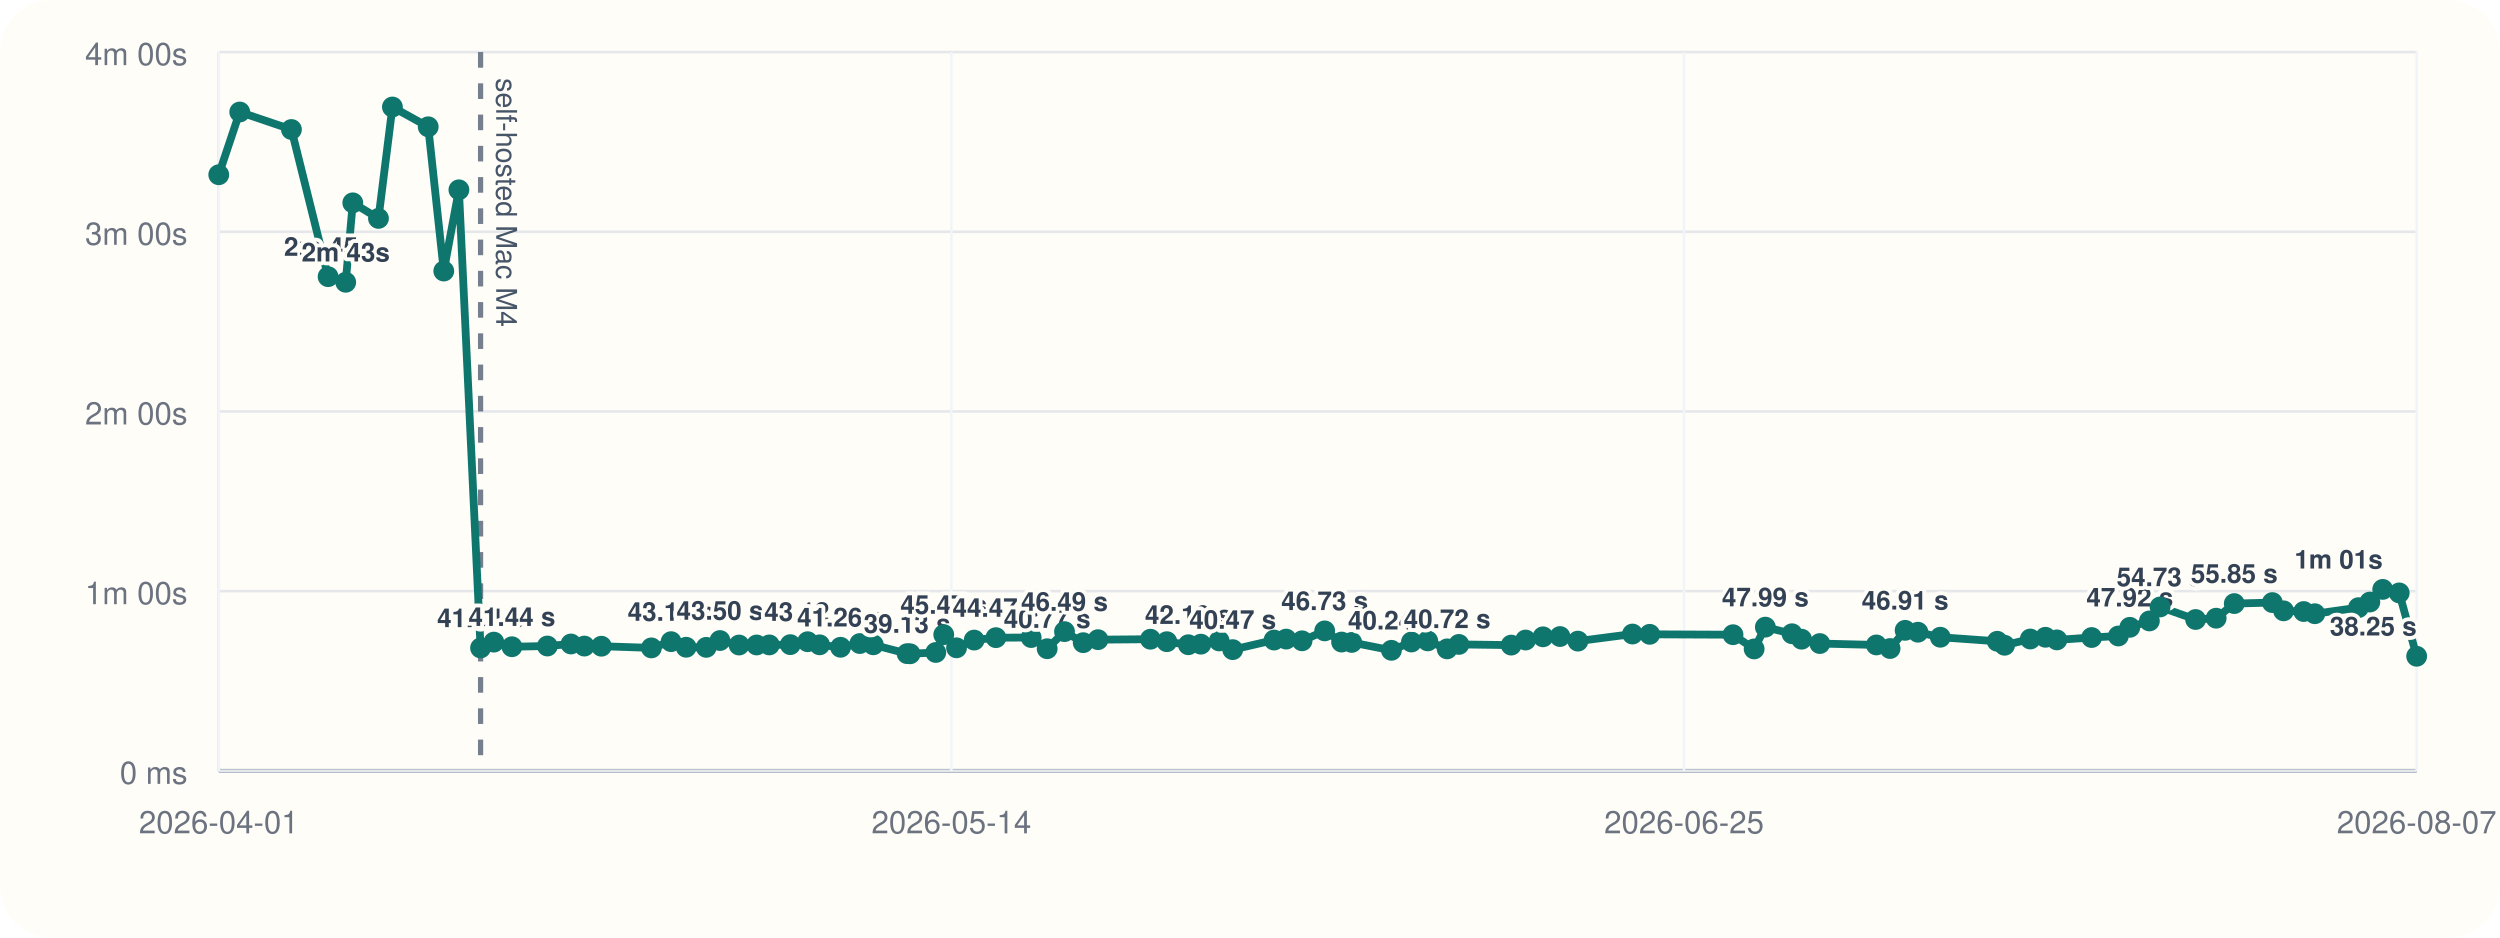
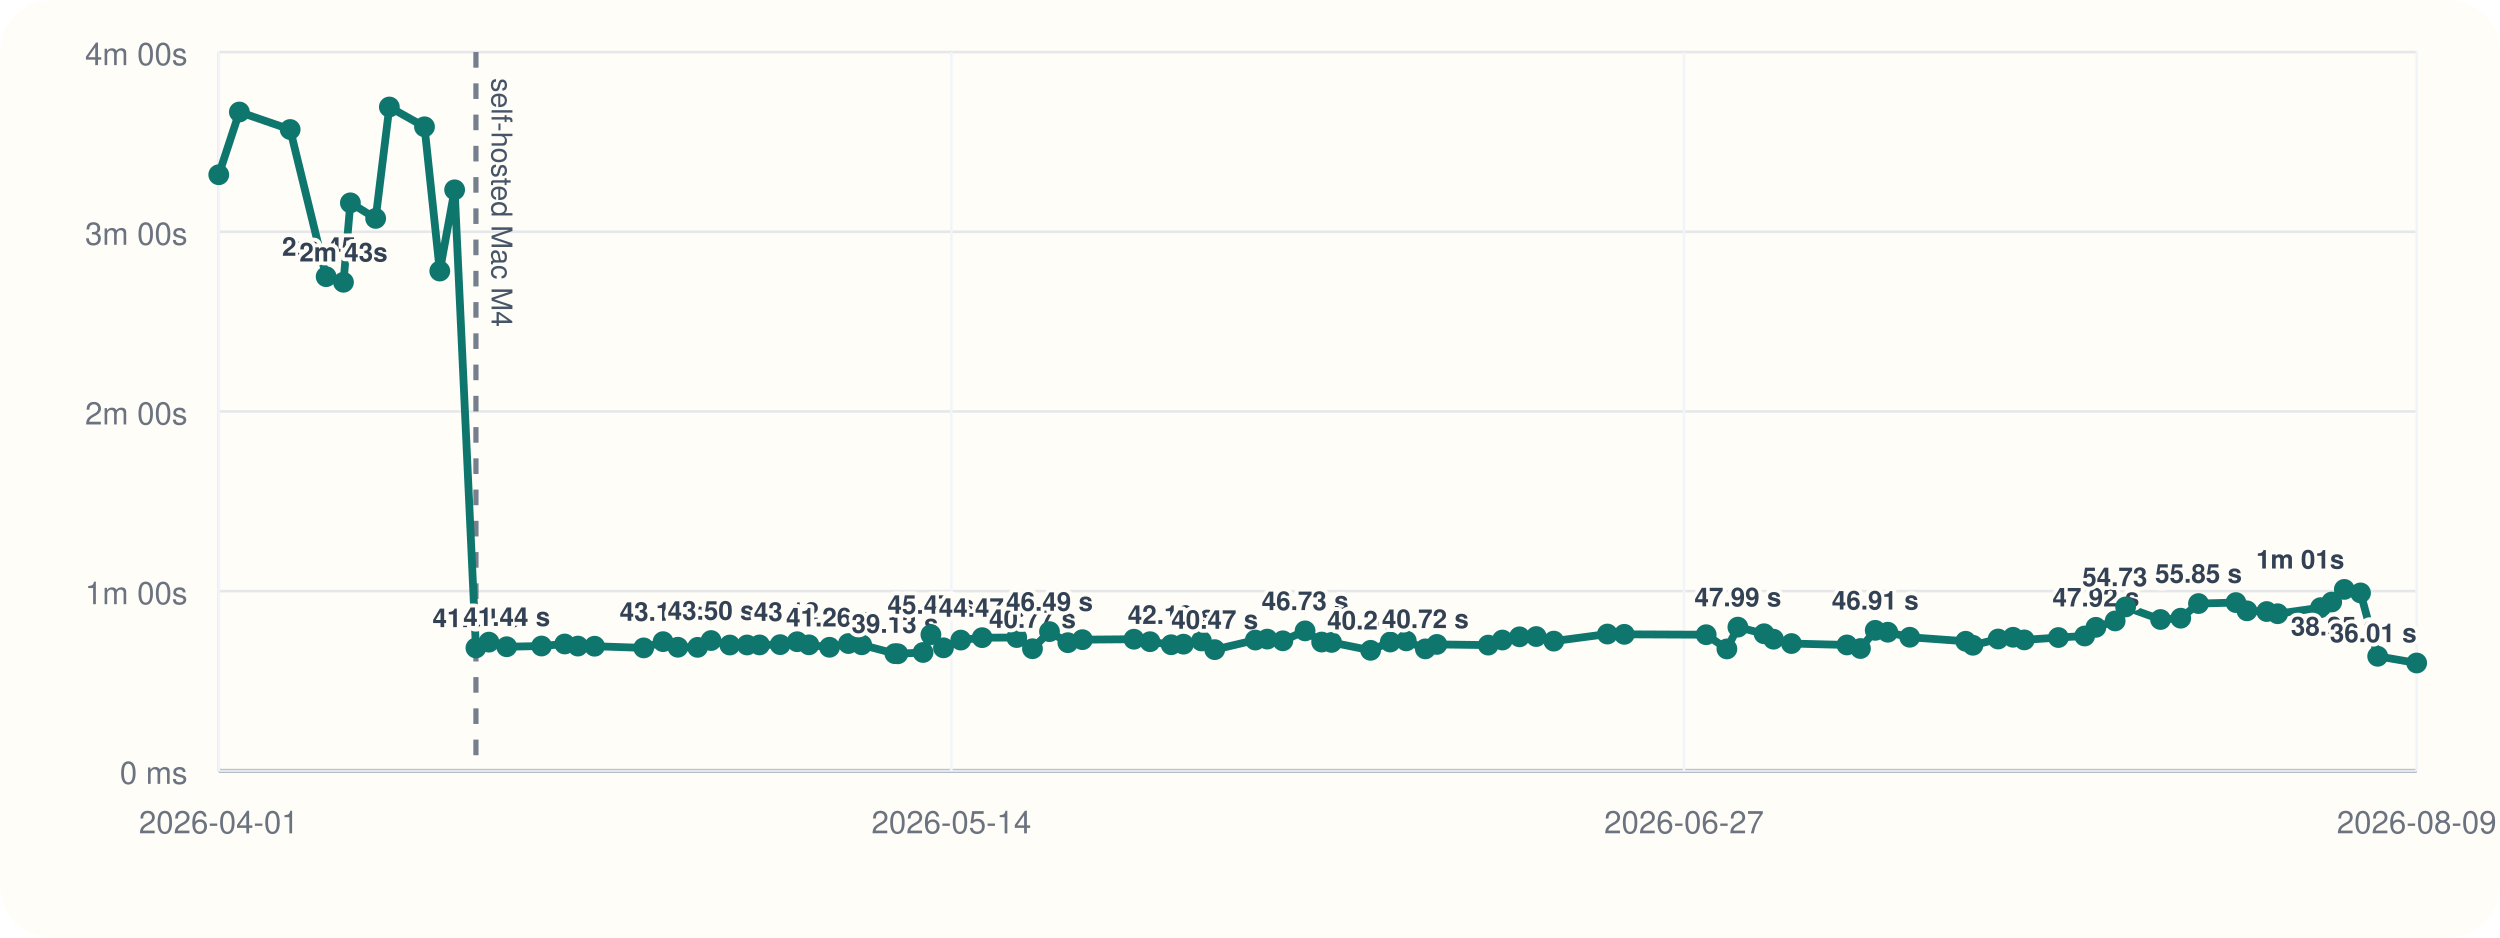
<svg xmlns="http://www.w3.org/2000/svg" viewBox="0 0 960 360">
  <rect width="960" height="360" rx="20" fill="#fffdf7" />
  <line x1="84" y1="296" x2="928" y2="296" stroke="#cbd5e1" stroke-width="1" />
  <line x1="84" y1="20" x2="84" y2="296" stroke="#cbd5e1" stroke-width="1" />
  <line x1="84" y1="296.00" x2="928" y2="296.00" stroke="#94a3b8" stroke-width="1.5" />
  <line x1="84" y1="296.00" x2="928" y2="296.00" stroke="#e5e7eb" stroke-width="1" />
  <text x="72" y="301.00" text-anchor="end" font-size="12" font-family="Helvetica, Arial, sans-serif" fill="#6b7280">0 ms</text>
  <line x1="84" y1="227.00" x2="928" y2="227.00" stroke="#e5e7eb" stroke-width="1" />
  <text x="72" y="232.00" text-anchor="end" font-size="12" font-family="Helvetica, Arial, sans-serif" fill="#6b7280">1m 00s</text>
  <line x1="84" y1="158.00" x2="928" y2="158.00" stroke="#e5e7eb" stroke-width="1" />
  <text x="72" y="163.00" text-anchor="end" font-size="12" font-family="Helvetica, Arial, sans-serif" fill="#6b7280">2m 00s</text>
  <line x1="84" y1="89.00" x2="928" y2="89.00" stroke="#e5e7eb" stroke-width="1" />
  <text x="72" y="94.00" text-anchor="end" font-size="12" font-family="Helvetica, Arial, sans-serif" fill="#6b7280">3m 00s</text>
  <line x1="84" y1="20.00" x2="928" y2="20.00" stroke="#e5e7eb" stroke-width="1" />
  <text x="72" y="25.00" text-anchor="end" font-size="12" font-family="Helvetica, Arial, sans-serif" fill="#6b7280">4m 00s</text>
  <line x1="84.00" y1="20" x2="84.00" y2="296" stroke="#f1f5f9" stroke-width="1" />
  <text x="84.00" y="320" text-anchor="middle" font-size="12" font-family="Helvetica, Arial, sans-serif" fill="#6b7280">2026-04-01</text>
  <line x1="365.33" y1="20" x2="365.33" y2="296" stroke="#f1f5f9" stroke-width="1" />
  <text x="365.33" y="320" text-anchor="middle" font-size="12" font-family="Helvetica, Arial, sans-serif" fill="#6b7280">2026-05-14</text>
  <line x1="646.67" y1="20" x2="646.67" y2="296" stroke="#f1f5f9" stroke-width="1" />
-   <text x="646.67" y="320" text-anchor="middle" font-size="12" font-family="Helvetica, Arial, sans-serif" fill="#6b7280">2026-06-25</text>
+   <text x="646.67" y="320" text-anchor="middle" font-size="12" font-family="Helvetica, Arial, sans-serif" fill="#6b7280">2026-06-27</text>
  <line x1="928.00" y1="20" x2="928.00" y2="296" stroke="#f1f5f9" stroke-width="1" />
-   <text x="928.00" y="320" text-anchor="middle" font-size="12" font-family="Helvetica, Arial, sans-serif" fill="#6b7280">2026-08-07</text>
-   <line x1="184.54" y1="20" x2="184.54" y2="296" stroke="#475569" stroke-width="2" stroke-dasharray="6 6" opacity="0.75" />
-   <text x="190.54" y="30" transform="rotate(90 190.54 30)" font-size="11" font-family="Helvetica, Arial, sans-serif" fill="#475569">self-hosted Mac M4</text>
-   <polyline fill="none" stroke="#0f766e" stroke-width="3" points="84.00,67.10 92.06,43.01 111.91,49.73 125.99,106.24 132.75,108.39 135.47,77.89 145.33,83.87 150.69,41.09 164.43,48.69 170.41,104.08 176.22,72.89 184.54,248.81 189.63,246.58 196.58,248.35 210.19,248.07 219.25,247.29 224.40,248.09 230.93,248.15 250.13,248.79 257.70,246.40 263.49,248.54 271.20,248.58 276.46,245.97 283.80,247.69 290.55,247.67 295.42,247.65 303.48,247.54 310.14,246.42 314.73,247.61 322.77,248.55 330.17,247.12 335.35,247.60 348.33,251.00 349.48,251.05 359.34,250.55 362.40,243.71 367.31,248.76 374.08,245.79 382.44,244.86 395.97,244.82 402.11,249.11 408.77,242.54 415.95,246.79 421.63,245.63 441.77,245.46 448.07,246.41 456.33,247.58 461.14,247.36 468.17,246.12 473.36,249.46 489.24,245.78 493.89,245.41 499.99,246.07 508.68,242.26 515.17,246.55 519.06,246.69 534.30,249.72 541.99,246.53 548.25,246.10 555.69,249.17 560.21,247.46 580.30,247.72 585.83,245.77 592.51,244.54 599.04,244.43 605.92,246.19 626.87,243.47 633.49,243.58 665.48,243.73 673.59,249.19 677.89,240.82 688.13,243.36 691.81,245.45 698.81,247.12 720.52,247.66 725.79,249.03 731.57,242.05 736.49,242.77 745.08,244.70 766.94,246.25 769.76,247.78 779.63,245.38 785.46,244.71 789.85,245.72 803.19,244.81 813.45,244.22 817.85,240.89 825.37,238.44 829.47,233.07 843.12,237.89 851.00,237.39 857.96,231.77 872.58,231.39 876.90,234.56 884.62,234.83 888.90,235.67 905.65,233.34 910.02,231.19 914.96,226.33 921.30,227.68 928.00,252.01" />
+   <text x="928.00" y="320" text-anchor="middle" font-size="12" font-family="Helvetica, Arial, sans-serif" fill="#6b7280">2026-08-09</text>
+   <line x1="182.76" y1="20" x2="182.76" y2="296" stroke="#475569" stroke-width="2" stroke-dasharray="6 6" opacity="0.75" />
+   <text x="188.76" y="30" transform="rotate(90 188.76 30)" font-size="11" font-family="Helvetica, Arial, sans-serif" fill="#475569">self-hosted Mac M4</text>
+   <polyline fill="none" stroke="#0f766e" stroke-width="3" points="84.00,67.10 91.92,43.01 111.42,49.73 125.24,106.24 131.89,108.39 134.55,77.89 144.25,83.87 149.51,41.09 163.01,48.69 168.88,104.08 174.58,72.89 182.76,248.81 187.75,246.58 194.58,248.35 207.95,248.07 216.85,247.29 221.91,248.09 228.32,248.15 247.18,248.79 254.62,246.40 260.31,248.54 267.88,248.58 273.05,245.97 280.26,247.69 286.88,247.67 291.67,247.65 299.58,247.54 306.12,246.42 310.64,247.61 318.53,248.55 325.80,247.12 330.89,247.60 343.64,251.00 344.77,251.05 354.45,250.55 357.47,243.71 362.29,248.76 368.94,245.79 377.15,244.86 390.43,244.82 396.47,249.11 403.01,242.54 410.06,246.79 415.65,245.63 435.43,245.46 441.61,246.41 449.73,247.58 454.45,247.36 461.35,246.12 466.45,249.46 482.05,245.78 486.62,245.41 492.61,246.07 501.15,242.26 507.52,246.55 511.34,246.69 526.31,249.72 533.86,246.53 540.01,246.10 547.33,249.17 551.76,247.46 571.49,247.72 576.92,245.77 583.49,244.54 589.91,244.43 596.66,246.19 617.24,243.47 623.74,243.58 655.17,243.73 663.13,249.19 667.35,240.82 677.41,243.36 681.03,245.45 687.91,247.12 709.23,247.66 714.41,249.03 720.09,242.05 724.91,242.77 733.35,244.70 754.82,246.25 757.60,247.78 767.29,245.38 773.02,244.71 777.33,245.72 790.43,244.81 800.51,244.22 804.83,240.89 812.22,238.44 816.24,233.07 829.65,237.89 837.40,237.39 844.23,231.77 858.59,231.39 862.84,234.56 870.42,234.83 874.62,235.67 891.08,233.34 895.37,231.19 900.22,226.33 906.44,227.68 913.03,252.01 928.00,254.59" />
  <circle cx="84.00" cy="67.10" r="4" fill="#0f766e" />
-   <circle cx="92.06" cy="43.01" r="4" fill="#0f766e" />
-   <circle cx="111.91" cy="49.73" r="4" fill="#0f766e" />
-   <circle cx="125.99" cy="106.24" r="4" fill="#0f766e" />
-   <text x="125.99" y="98.24" text-anchor="middle" font-size="10" font-family="Helvetica, Arial, sans-serif" font-weight="600" paint-order="stroke" stroke="#fffdf7" stroke-width="3" stroke-linejoin="round" fill="#334155">2m 45s</text>
-   <circle cx="132.75" cy="108.39" r="4" fill="#0f766e" />
-   <text x="132.75" y="100.39" text-anchor="middle" font-size="10" font-family="Helvetica, Arial, sans-serif" font-weight="600" paint-order="stroke" stroke="#fffdf7" stroke-width="3" stroke-linejoin="round" fill="#334155">2m 43s</text>
-   <circle cx="135.47" cy="77.89" r="4" fill="#0f766e" />
-   <circle cx="145.33" cy="83.87" r="4" fill="#0f766e" />
-   <circle cx="150.69" cy="41.09" r="4" fill="#0f766e" />
-   <circle cx="164.43" cy="48.69" r="4" fill="#0f766e" />
-   <circle cx="170.41" cy="104.08" r="4" fill="#0f766e" />
-   <circle cx="176.22" cy="72.89" r="4" fill="#0f766e" />
-   <circle cx="184.54" cy="248.81" r="4" fill="#0f766e" />
-   <text x="184.54" y="240.81" text-anchor="middle" font-size="10" font-family="Helvetica, Arial, sans-serif" font-weight="600" paint-order="stroke" stroke="#fffdf7" stroke-width="3" stroke-linejoin="round" fill="#334155">41.04 s</text>
-   <circle cx="189.63" cy="246.58" r="4" fill="#0f766e" />
-   <circle cx="196.58" cy="248.35" r="4" fill="#0f766e" />
-   <text x="196.58" y="240.35" text-anchor="middle" font-size="10" font-family="Helvetica, Arial, sans-serif" font-weight="600" paint-order="stroke" stroke="#fffdf7" stroke-width="3" stroke-linejoin="round" fill="#334155">41.44 s</text>
-   <circle cx="210.19" cy="248.07" r="4" fill="#0f766e" />
-   <circle cx="219.25" cy="247.29" r="4" fill="#0f766e" />
-   <circle cx="224.40" cy="248.09" r="4" fill="#0f766e" />
-   <circle cx="230.93" cy="248.15" r="4" fill="#0f766e" />
-   <circle cx="250.13" cy="248.79" r="4" fill="#0f766e" />
-   <circle cx="257.70" cy="246.40" r="4" fill="#0f766e" />
-   <text x="257.70" y="238.40" text-anchor="middle" font-size="10" font-family="Helvetica, Arial, sans-serif" font-weight="600" paint-order="stroke" stroke="#fffdf7" stroke-width="3" stroke-linejoin="round" fill="#334155">43.13 s</text>
-   <circle cx="263.49" cy="248.54" r="4" fill="#0f766e" />
-   <circle cx="271.20" cy="248.58" r="4" fill="#0f766e" />
-   <circle cx="276.46" cy="245.97" r="4" fill="#0f766e" />
-   <text x="276.46" y="237.97" text-anchor="middle" font-size="10" font-family="Helvetica, Arial, sans-serif" font-weight="600" paint-order="stroke" stroke="#fffdf7" stroke-width="3" stroke-linejoin="round" fill="#334155">43.50 s</text>
-   <circle cx="283.80" cy="247.69" r="4" fill="#0f766e" />
-   <circle cx="290.55" cy="247.67" r="4" fill="#0f766e" />
-   <circle cx="295.42" cy="247.65" r="4" fill="#0f766e" />
-   <circle cx="303.48" cy="247.54" r="4" fill="#0f766e" />
-   <circle cx="310.14" cy="246.42" r="4" fill="#0f766e" />
-   <text x="310.14" y="238.42" text-anchor="middle" font-size="10" font-family="Helvetica, Arial, sans-serif" font-weight="600" paint-order="stroke" stroke="#fffdf7" stroke-width="3" stroke-linejoin="round" fill="#334155">43.12 s</text>
-   <circle cx="314.73" cy="247.61" r="4" fill="#0f766e" />
-   <circle cx="322.77" cy="248.55" r="4" fill="#0f766e" />
-   <text x="322.77" y="240.55" text-anchor="middle" font-size="10" font-family="Helvetica, Arial, sans-serif" font-weight="600" paint-order="stroke" stroke="#fffdf7" stroke-width="3" stroke-linejoin="round" fill="#334155">41.26 s</text>
-   <circle cx="330.17" cy="247.12" r="4" fill="#0f766e" />
-   <circle cx="335.35" cy="247.60" r="4" fill="#0f766e" />
-   <circle cx="348.33" cy="251.00" r="4" fill="#0f766e" />
-   <text x="348.33" y="243.00" text-anchor="middle" font-size="10" font-family="Helvetica, Arial, sans-serif" font-weight="600" paint-order="stroke" stroke="#fffdf7" stroke-width="3" stroke-linejoin="round" fill="#334155">39.13 s</text>
-   <circle cx="349.48" cy="251.05" r="4" fill="#0f766e" />
-   <circle cx="359.34" cy="250.55" r="4" fill="#0f766e" />
-   <circle cx="362.40" cy="243.71" r="4" fill="#0f766e" />
-   <text x="362.40" y="235.71" text-anchor="middle" font-size="10" font-family="Helvetica, Arial, sans-serif" font-weight="600" paint-order="stroke" stroke="#fffdf7" stroke-width="3" stroke-linejoin="round" fill="#334155">45.47 s</text>
-   <circle cx="367.31" cy="248.76" r="4" fill="#0f766e" />
-   <circle cx="374.08" cy="245.79" r="4" fill="#0f766e" />
-   <circle cx="382.44" cy="244.86" r="4" fill="#0f766e" />
-   <text x="382.44" y="236.86" text-anchor="middle" font-size="10" font-family="Helvetica, Arial, sans-serif" font-weight="600" paint-order="stroke" stroke="#fffdf7" stroke-width="3" stroke-linejoin="round" fill="#334155">44.47 s</text>
-   <circle cx="395.97" cy="244.82" r="4" fill="#0f766e" />
-   <circle cx="402.11" cy="249.11" r="4" fill="#0f766e" />
-   <text x="402.11" y="241.11" text-anchor="middle" font-size="10" font-family="Helvetica, Arial, sans-serif" font-weight="600" paint-order="stroke" stroke="#fffdf7" stroke-width="3" stroke-linejoin="round" fill="#334155">40.77 s</text>
-   <circle cx="408.77" cy="242.54" r="4" fill="#0f766e" />
-   <text x="408.77" y="234.54" text-anchor="middle" font-size="10" font-family="Helvetica, Arial, sans-serif" font-weight="600" paint-order="stroke" stroke="#fffdf7" stroke-width="3" stroke-linejoin="round" fill="#334155">46.49 s</text>
-   <circle cx="415.95" cy="246.79" r="4" fill="#0f766e" />
-   <circle cx="421.63" cy="245.63" r="4" fill="#0f766e" />
-   <circle cx="441.77" cy="245.46" r="4" fill="#0f766e" />
-   <circle cx="448.07" cy="246.41" r="4" fill="#0f766e" />
-   <circle cx="456.33" cy="247.58" r="4" fill="#0f766e" />
-   <text x="456.33" y="239.58" text-anchor="middle" font-size="10" font-family="Helvetica, Arial, sans-serif" font-weight="600" paint-order="stroke" stroke="#fffdf7" stroke-width="3" stroke-linejoin="round" fill="#334155">42.10 s</text>
-   <circle cx="461.14" cy="247.36" r="4" fill="#0f766e" />
-   <circle cx="468.17" cy="246.12" r="4" fill="#0f766e" />
-   <circle cx="473.36" cy="249.46" r="4" fill="#0f766e" />
-   <text x="473.36" y="241.46" text-anchor="middle" font-size="10" font-family="Helvetica, Arial, sans-serif" font-weight="600" paint-order="stroke" stroke="#fffdf7" stroke-width="3" stroke-linejoin="round" fill="#334155">40.47 s</text>
-   <circle cx="489.24" cy="245.78" r="4" fill="#0f766e" />
-   <circle cx="493.89" cy="245.41" r="4" fill="#0f766e" />
-   <circle cx="499.99" cy="246.07" r="4" fill="#0f766e" />
-   <circle cx="508.68" cy="242.26" r="4" fill="#0f766e" />
-   <text x="508.68" y="234.26" text-anchor="middle" font-size="10" font-family="Helvetica, Arial, sans-serif" font-weight="600" paint-order="stroke" stroke="#fffdf7" stroke-width="3" stroke-linejoin="round" fill="#334155">46.73 s</text>
-   <circle cx="515.17" cy="246.55" r="4" fill="#0f766e" />
-   <circle cx="519.06" cy="246.69" r="4" fill="#0f766e" />
-   <circle cx="534.30" cy="249.72" r="4" fill="#0f766e" />
-   <text x="534.30" y="241.72" text-anchor="middle" font-size="10" font-family="Helvetica, Arial, sans-serif" font-weight="600" paint-order="stroke" stroke="#fffdf7" stroke-width="3" stroke-linejoin="round" fill="#334155">40.24 s</text>
-   <circle cx="541.99" cy="246.53" r="4" fill="#0f766e" />
-   <circle cx="548.25" cy="246.10" r="4" fill="#0f766e" />
-   <circle cx="555.69" cy="249.17" r="4" fill="#0f766e" />
-   <text x="555.69" y="241.17" text-anchor="middle" font-size="10" font-family="Helvetica, Arial, sans-serif" font-weight="600" paint-order="stroke" stroke="#fffdf7" stroke-width="3" stroke-linejoin="round" fill="#334155">40.72 s</text>
-   <circle cx="560.21" cy="247.46" r="4" fill="#0f766e" />
-   <circle cx="580.30" cy="247.72" r="4" fill="#0f766e" />
-   <circle cx="585.83" cy="245.77" r="4" fill="#0f766e" />
-   <circle cx="592.51" cy="244.54" r="4" fill="#0f766e" />
-   <circle cx="599.04" cy="244.43" r="4" fill="#0f766e" />
-   <circle cx="605.92" cy="246.19" r="4" fill="#0f766e" />
-   <circle cx="626.87" cy="243.47" r="4" fill="#0f766e" />
-   <circle cx="633.49" cy="243.58" r="4" fill="#0f766e" />
-   <circle cx="665.48" cy="243.73" r="4" fill="#0f766e" />
-   <circle cx="673.59" cy="249.19" r="4" fill="#0f766e" />
-   <circle cx="677.89" cy="240.82" r="4" fill="#0f766e" />
-   <text x="677.89" y="232.82" text-anchor="middle" font-size="10" font-family="Helvetica, Arial, sans-serif" font-weight="600" paint-order="stroke" stroke="#fffdf7" stroke-width="3" stroke-linejoin="round" fill="#334155">47.99 s</text>
-   <circle cx="688.13" cy="243.36" r="4" fill="#0f766e" />
-   <circle cx="691.81" cy="245.45" r="4" fill="#0f766e" />
-   <circle cx="698.81" cy="247.12" r="4" fill="#0f766e" />
-   <circle cx="720.52" cy="247.66" r="4" fill="#0f766e" />
-   <circle cx="725.79" cy="249.03" r="4" fill="#0f766e" />
-   <circle cx="731.57" cy="242.05" r="4" fill="#0f766e" />
-   <text x="731.57" y="234.05" text-anchor="middle" font-size="10" font-family="Helvetica, Arial, sans-serif" font-weight="600" paint-order="stroke" stroke="#fffdf7" stroke-width="3" stroke-linejoin="round" fill="#334155">46.91 s</text>
-   <circle cx="736.49" cy="242.77" r="4" fill="#0f766e" />
-   <circle cx="745.08" cy="244.70" r="4" fill="#0f766e" />
-   <circle cx="766.94" cy="246.25" r="4" fill="#0f766e" />
-   <circle cx="769.76" cy="247.78" r="4" fill="#0f766e" />
-   <circle cx="779.63" cy="245.38" r="4" fill="#0f766e" />
-   <circle cx="785.46" cy="244.71" r="4" fill="#0f766e" />
-   <circle cx="789.85" cy="245.72" r="4" fill="#0f766e" />
-   <circle cx="803.19" cy="244.81" r="4" fill="#0f766e" />
-   <circle cx="813.45" cy="244.22" r="4" fill="#0f766e" />
-   <circle cx="817.85" cy="240.89" r="4" fill="#0f766e" />
-   <text x="817.85" y="232.89" text-anchor="middle" font-size="10" font-family="Helvetica, Arial, sans-serif" font-weight="600" paint-order="stroke" stroke="#fffdf7" stroke-width="3" stroke-linejoin="round" fill="#334155">47.92 s</text>
-   <circle cx="825.37" cy="238.44" r="4" fill="#0f766e" />
-   <circle cx="829.47" cy="233.07" r="4" fill="#0f766e" />
-   <text x="829.47" y="225.07" text-anchor="middle" font-size="10" font-family="Helvetica, Arial, sans-serif" font-weight="600" paint-order="stroke" stroke="#fffdf7" stroke-width="3" stroke-linejoin="round" fill="#334155">54.73 s</text>
-   <circle cx="843.12" cy="237.89" r="4" fill="#0f766e" />
-   <circle cx="851.00" cy="237.39" r="4" fill="#0f766e" />
-   <circle cx="857.96" cy="231.77" r="4" fill="#0f766e" />
-   <text x="857.96" y="223.77" text-anchor="middle" font-size="10" font-family="Helvetica, Arial, sans-serif" font-weight="600" paint-order="stroke" stroke="#fffdf7" stroke-width="3" stroke-linejoin="round" fill="#334155">55.85 s</text>
-   <circle cx="872.58" cy="231.39" r="4" fill="#0f766e" />
-   <circle cx="876.90" cy="234.56" r="4" fill="#0f766e" />
-   <circle cx="884.62" cy="234.83" r="4" fill="#0f766e" />
-   <circle cx="888.90" cy="235.67" r="4" fill="#0f766e" />
-   <circle cx="905.65" cy="233.34" r="4" fill="#0f766e" />
-   <circle cx="910.02" cy="231.19" r="4" fill="#0f766e" />
-   <circle cx="914.96" cy="226.33" r="4" fill="#0f766e" />
-   <text x="914.96" y="218.33" text-anchor="end" font-size="10" font-family="Helvetica, Arial, sans-serif" font-weight="600" paint-order="stroke" stroke="#fffdf7" stroke-width="3" stroke-linejoin="round" fill="#334155">1m 01s</text>
-   <circle cx="921.30" cy="227.68" r="4" fill="#0f766e" />
-   <circle cx="928.00" cy="252.01" r="4" fill="#0f766e" />
-   <text x="928.00" y="244.01" text-anchor="end" font-size="10" font-family="Helvetica, Arial, sans-serif" font-weight="600" paint-order="stroke" stroke="#fffdf7" stroke-width="3" stroke-linejoin="round" fill="#334155">38.25 s</text>
+   <circle cx="91.92" cy="43.01" r="4" fill="#0f766e" />
+   <circle cx="111.42" cy="49.73" r="4" fill="#0f766e" />
+   <circle cx="125.24" cy="106.24" r="4" fill="#0f766e" />
+   <text x="125.24" y="98.24" text-anchor="middle" font-size="10" font-family="Helvetica, Arial, sans-serif" font-weight="600" paint-order="stroke" stroke="#fffdf7" stroke-width="3" stroke-linejoin="round" fill="#334155">2m 45s</text>
+   <circle cx="131.89" cy="108.39" r="4" fill="#0f766e" />
+   <text x="131.89" y="100.39" text-anchor="middle" font-size="10" font-family="Helvetica, Arial, sans-serif" font-weight="600" paint-order="stroke" stroke="#fffdf7" stroke-width="3" stroke-linejoin="round" fill="#334155">2m 43s</text>
+   <circle cx="134.55" cy="77.89" r="4" fill="#0f766e" />
+   <circle cx="144.25" cy="83.87" r="4" fill="#0f766e" />
+   <circle cx="149.51" cy="41.09" r="4" fill="#0f766e" />
+   <circle cx="163.01" cy="48.69" r="4" fill="#0f766e" />
+   <circle cx="168.88" cy="104.08" r="4" fill="#0f766e" />
+   <circle cx="174.58" cy="72.89" r="4" fill="#0f766e" />
+   <circle cx="182.76" cy="248.81" r="4" fill="#0f766e" />
+   <text x="182.76" y="240.81" text-anchor="middle" font-size="10" font-family="Helvetica, Arial, sans-serif" font-weight="600" paint-order="stroke" stroke="#fffdf7" stroke-width="3" stroke-linejoin="round" fill="#334155">41.04 s</text>
+   <circle cx="187.75" cy="246.58" r="4" fill="#0f766e" />
+   <circle cx="194.58" cy="248.35" r="4" fill="#0f766e" />
+   <text x="194.58" y="240.35" text-anchor="middle" font-size="10" font-family="Helvetica, Arial, sans-serif" font-weight="600" paint-order="stroke" stroke="#fffdf7" stroke-width="3" stroke-linejoin="round" fill="#334155">41.44 s</text>
+   <circle cx="207.95" cy="248.07" r="4" fill="#0f766e" />
+   <circle cx="216.85" cy="247.29" r="4" fill="#0f766e" />
+   <circle cx="221.91" cy="248.09" r="4" fill="#0f766e" />
+   <circle cx="228.32" cy="248.15" r="4" fill="#0f766e" />
+   <circle cx="247.18" cy="248.79" r="4" fill="#0f766e" />
+   <circle cx="254.62" cy="246.40" r="4" fill="#0f766e" />
+   <text x="254.62" y="238.40" text-anchor="middle" font-size="10" font-family="Helvetica, Arial, sans-serif" font-weight="600" paint-order="stroke" stroke="#fffdf7" stroke-width="3" stroke-linejoin="round" fill="#334155">43.13 s</text>
+   <circle cx="260.31" cy="248.54" r="4" fill="#0f766e" />
+   <circle cx="267.88" cy="248.58" r="4" fill="#0f766e" />
+   <circle cx="273.05" cy="245.97" r="4" fill="#0f766e" />
+   <text x="273.05" y="237.97" text-anchor="middle" font-size="10" font-family="Helvetica, Arial, sans-serif" font-weight="600" paint-order="stroke" stroke="#fffdf7" stroke-width="3" stroke-linejoin="round" fill="#334155">43.50 s</text>
+   <circle cx="280.26" cy="247.69" r="4" fill="#0f766e" />
+   <circle cx="286.88" cy="247.67" r="4" fill="#0f766e" />
+   <circle cx="291.67" cy="247.65" r="4" fill="#0f766e" />
+   <circle cx="299.58" cy="247.54" r="4" fill="#0f766e" />
+   <circle cx="306.12" cy="246.42" r="4" fill="#0f766e" />
+   <text x="306.12" y="238.42" text-anchor="middle" font-size="10" font-family="Helvetica, Arial, sans-serif" font-weight="600" paint-order="stroke" stroke="#fffdf7" stroke-width="3" stroke-linejoin="round" fill="#334155">43.12 s</text>
+   <circle cx="310.64" cy="247.61" r="4" fill="#0f766e" />
+   <circle cx="318.53" cy="248.55" r="4" fill="#0f766e" />
+   <text x="318.53" y="240.55" text-anchor="middle" font-size="10" font-family="Helvetica, Arial, sans-serif" font-weight="600" paint-order="stroke" stroke="#fffdf7" stroke-width="3" stroke-linejoin="round" fill="#334155">41.26 s</text>
+   <circle cx="325.80" cy="247.12" r="4" fill="#0f766e" />
+   <circle cx="330.89" cy="247.60" r="4" fill="#0f766e" />
+   <circle cx="343.64" cy="251.00" r="4" fill="#0f766e" />
+   <text x="343.64" y="243.00" text-anchor="middle" font-size="10" font-family="Helvetica, Arial, sans-serif" font-weight="600" paint-order="stroke" stroke="#fffdf7" stroke-width="3" stroke-linejoin="round" fill="#334155">39.13 s</text>
+   <circle cx="344.77" cy="251.05" r="4" fill="#0f766e" />
+   <circle cx="354.45" cy="250.55" r="4" fill="#0f766e" />
+   <circle cx="357.47" cy="243.71" r="4" fill="#0f766e" />
+   <text x="357.47" y="235.71" text-anchor="middle" font-size="10" font-family="Helvetica, Arial, sans-serif" font-weight="600" paint-order="stroke" stroke="#fffdf7" stroke-width="3" stroke-linejoin="round" fill="#334155">45.47 s</text>
+   <circle cx="362.29" cy="248.76" r="4" fill="#0f766e" />
+   <circle cx="368.94" cy="245.79" r="4" fill="#0f766e" />
+   <circle cx="377.15" cy="244.86" r="4" fill="#0f766e" />
+   <text x="377.15" y="236.86" text-anchor="middle" font-size="10" font-family="Helvetica, Arial, sans-serif" font-weight="600" paint-order="stroke" stroke="#fffdf7" stroke-width="3" stroke-linejoin="round" fill="#334155">44.47 s</text>
+   <circle cx="390.43" cy="244.82" r="4" fill="#0f766e" />
+   <circle cx="396.47" cy="249.11" r="4" fill="#0f766e" />
+   <text x="396.47" y="241.11" text-anchor="middle" font-size="10" font-family="Helvetica, Arial, sans-serif" font-weight="600" paint-order="stroke" stroke="#fffdf7" stroke-width="3" stroke-linejoin="round" fill="#334155">40.77 s</text>
+   <circle cx="403.01" cy="242.54" r="4" fill="#0f766e" />
+   <text x="403.01" y="234.54" text-anchor="middle" font-size="10" font-family="Helvetica, Arial, sans-serif" font-weight="600" paint-order="stroke" stroke="#fffdf7" stroke-width="3" stroke-linejoin="round" fill="#334155">46.49 s</text>
+   <circle cx="410.06" cy="246.79" r="4" fill="#0f766e" />
+   <circle cx="415.65" cy="245.63" r="4" fill="#0f766e" />
+   <circle cx="435.43" cy="245.46" r="4" fill="#0f766e" />
+   <circle cx="441.61" cy="246.41" r="4" fill="#0f766e" />
+   <circle cx="449.73" cy="247.58" r="4" fill="#0f766e" />
+   <text x="449.73" y="239.58" text-anchor="middle" font-size="10" font-family="Helvetica, Arial, sans-serif" font-weight="600" paint-order="stroke" stroke="#fffdf7" stroke-width="3" stroke-linejoin="round" fill="#334155">42.10 s</text>
+   <circle cx="454.45" cy="247.36" r="4" fill="#0f766e" />
+   <circle cx="461.35" cy="246.12" r="4" fill="#0f766e" />
+   <circle cx="466.45" cy="249.46" r="4" fill="#0f766e" />
+   <text x="466.45" y="241.46" text-anchor="middle" font-size="10" font-family="Helvetica, Arial, sans-serif" font-weight="600" paint-order="stroke" stroke="#fffdf7" stroke-width="3" stroke-linejoin="round" fill="#334155">40.47 s</text>
+   <circle cx="482.05" cy="245.78" r="4" fill="#0f766e" />
+   <circle cx="486.62" cy="245.41" r="4" fill="#0f766e" />
+   <circle cx="492.61" cy="246.07" r="4" fill="#0f766e" />
+   <circle cx="501.15" cy="242.26" r="4" fill="#0f766e" />
+   <text x="501.15" y="234.26" text-anchor="middle" font-size="10" font-family="Helvetica, Arial, sans-serif" font-weight="600" paint-order="stroke" stroke="#fffdf7" stroke-width="3" stroke-linejoin="round" fill="#334155">46.73 s</text>
+   <circle cx="507.52" cy="246.55" r="4" fill="#0f766e" />
+   <circle cx="511.34" cy="246.69" r="4" fill="#0f766e" />
+   <circle cx="526.31" cy="249.72" r="4" fill="#0f766e" />
+   <text x="526.31" y="241.72" text-anchor="middle" font-size="10" font-family="Helvetica, Arial, sans-serif" font-weight="600" paint-order="stroke" stroke="#fffdf7" stroke-width="3" stroke-linejoin="round" fill="#334155">40.24 s</text>
+   <circle cx="533.86" cy="246.53" r="4" fill="#0f766e" />
+   <circle cx="540.01" cy="246.10" r="4" fill="#0f766e" />
+   <circle cx="547.33" cy="249.17" r="4" fill="#0f766e" />
+   <text x="547.33" y="241.17" text-anchor="middle" font-size="10" font-family="Helvetica, Arial, sans-serif" font-weight="600" paint-order="stroke" stroke="#fffdf7" stroke-width="3" stroke-linejoin="round" fill="#334155">40.72 s</text>
+   <circle cx="551.76" cy="247.46" r="4" fill="#0f766e" />
+   <circle cx="571.49" cy="247.72" r="4" fill="#0f766e" />
+   <circle cx="576.92" cy="245.77" r="4" fill="#0f766e" />
+   <circle cx="583.49" cy="244.54" r="4" fill="#0f766e" />
+   <circle cx="589.91" cy="244.43" r="4" fill="#0f766e" />
+   <circle cx="596.66" cy="246.19" r="4" fill="#0f766e" />
+   <circle cx="617.24" cy="243.47" r="4" fill="#0f766e" />
+   <circle cx="623.74" cy="243.58" r="4" fill="#0f766e" />
+   <circle cx="655.17" cy="243.73" r="4" fill="#0f766e" />
+   <circle cx="663.13" cy="249.19" r="4" fill="#0f766e" />
+   <circle cx="667.35" cy="240.82" r="4" fill="#0f766e" />
+   <text x="667.35" y="232.82" text-anchor="middle" font-size="10" font-family="Helvetica, Arial, sans-serif" font-weight="600" paint-order="stroke" stroke="#fffdf7" stroke-width="3" stroke-linejoin="round" fill="#334155">47.99 s</text>
+   <circle cx="677.41" cy="243.36" r="4" fill="#0f766e" />
+   <circle cx="681.03" cy="245.45" r="4" fill="#0f766e" />
+   <circle cx="687.91" cy="247.12" r="4" fill="#0f766e" />
+   <circle cx="709.23" cy="247.66" r="4" fill="#0f766e" />
+   <circle cx="714.41" cy="249.03" r="4" fill="#0f766e" />
+   <circle cx="720.09" cy="242.05" r="4" fill="#0f766e" />
+   <text x="720.09" y="234.05" text-anchor="middle" font-size="10" font-family="Helvetica, Arial, sans-serif" font-weight="600" paint-order="stroke" stroke="#fffdf7" stroke-width="3" stroke-linejoin="round" fill="#334155">46.91 s</text>
+   <circle cx="724.91" cy="242.77" r="4" fill="#0f766e" />
+   <circle cx="733.35" cy="244.70" r="4" fill="#0f766e" />
+   <circle cx="754.82" cy="246.25" r="4" fill="#0f766e" />
+   <circle cx="757.60" cy="247.78" r="4" fill="#0f766e" />
+   <circle cx="767.29" cy="245.38" r="4" fill="#0f766e" />
+   <circle cx="773.02" cy="244.71" r="4" fill="#0f766e" />
+   <circle cx="777.33" cy="245.72" r="4" fill="#0f766e" />
+   <circle cx="790.43" cy="244.81" r="4" fill="#0f766e" />
+   <circle cx="800.51" cy="244.22" r="4" fill="#0f766e" />
+   <circle cx="804.83" cy="240.89" r="4" fill="#0f766e" />
+   <text x="804.83" y="232.89" text-anchor="middle" font-size="10" font-family="Helvetica, Arial, sans-serif" font-weight="600" paint-order="stroke" stroke="#fffdf7" stroke-width="3" stroke-linejoin="round" fill="#334155">47.92 s</text>
+   <circle cx="812.22" cy="238.44" r="4" fill="#0f766e" />
+   <circle cx="816.24" cy="233.07" r="4" fill="#0f766e" />
+   <text x="816.24" y="225.07" text-anchor="middle" font-size="10" font-family="Helvetica, Arial, sans-serif" font-weight="600" paint-order="stroke" stroke="#fffdf7" stroke-width="3" stroke-linejoin="round" fill="#334155">54.73 s</text>
+   <circle cx="829.65" cy="237.89" r="4" fill="#0f766e" />
+   <circle cx="837.40" cy="237.39" r="4" fill="#0f766e" />
+   <circle cx="844.23" cy="231.77" r="4" fill="#0f766e" />
+   <text x="844.23" y="223.77" text-anchor="middle" font-size="10" font-family="Helvetica, Arial, sans-serif" font-weight="600" paint-order="stroke" stroke="#fffdf7" stroke-width="3" stroke-linejoin="round" fill="#334155">55.85 s</text>
+   <circle cx="858.59" cy="231.39" r="4" fill="#0f766e" />
+   <circle cx="862.84" cy="234.56" r="4" fill="#0f766e" />
+   <circle cx="870.42" cy="234.83" r="4" fill="#0f766e" />
+   <circle cx="874.62" cy="235.67" r="4" fill="#0f766e" />
+   <circle cx="891.08" cy="233.34" r="4" fill="#0f766e" />
+   <circle cx="895.37" cy="231.19" r="4" fill="#0f766e" />
+   <circle cx="900.22" cy="226.33" r="4" fill="#0f766e" />
+   <text x="900.22" y="218.33" text-anchor="end" font-size="10" font-family="Helvetica, Arial, sans-serif" font-weight="600" paint-order="stroke" stroke="#fffdf7" stroke-width="3" stroke-linejoin="round" fill="#334155">1m 01s</text>
+   <circle cx="906.44" cy="227.68" r="4" fill="#0f766e" />
+   <circle cx="913.03" cy="252.01" r="4" fill="#0f766e" />
+   <text x="913.03" y="244.01" text-anchor="end" font-size="10" font-family="Helvetica, Arial, sans-serif" font-weight="600" paint-order="stroke" stroke="#fffdf7" stroke-width="3" stroke-linejoin="round" fill="#334155">38.25 s</text>
+   <circle cx="928.00" cy="254.59" r="4" fill="#0f766e" />
+   <text x="928.00" y="246.59" text-anchor="end" font-size="10" font-family="Helvetica, Arial, sans-serif" font-weight="600" paint-order="stroke" stroke="#fffdf7" stroke-width="3" stroke-linejoin="round" fill="#334155">36.01 s</text>
</svg>
